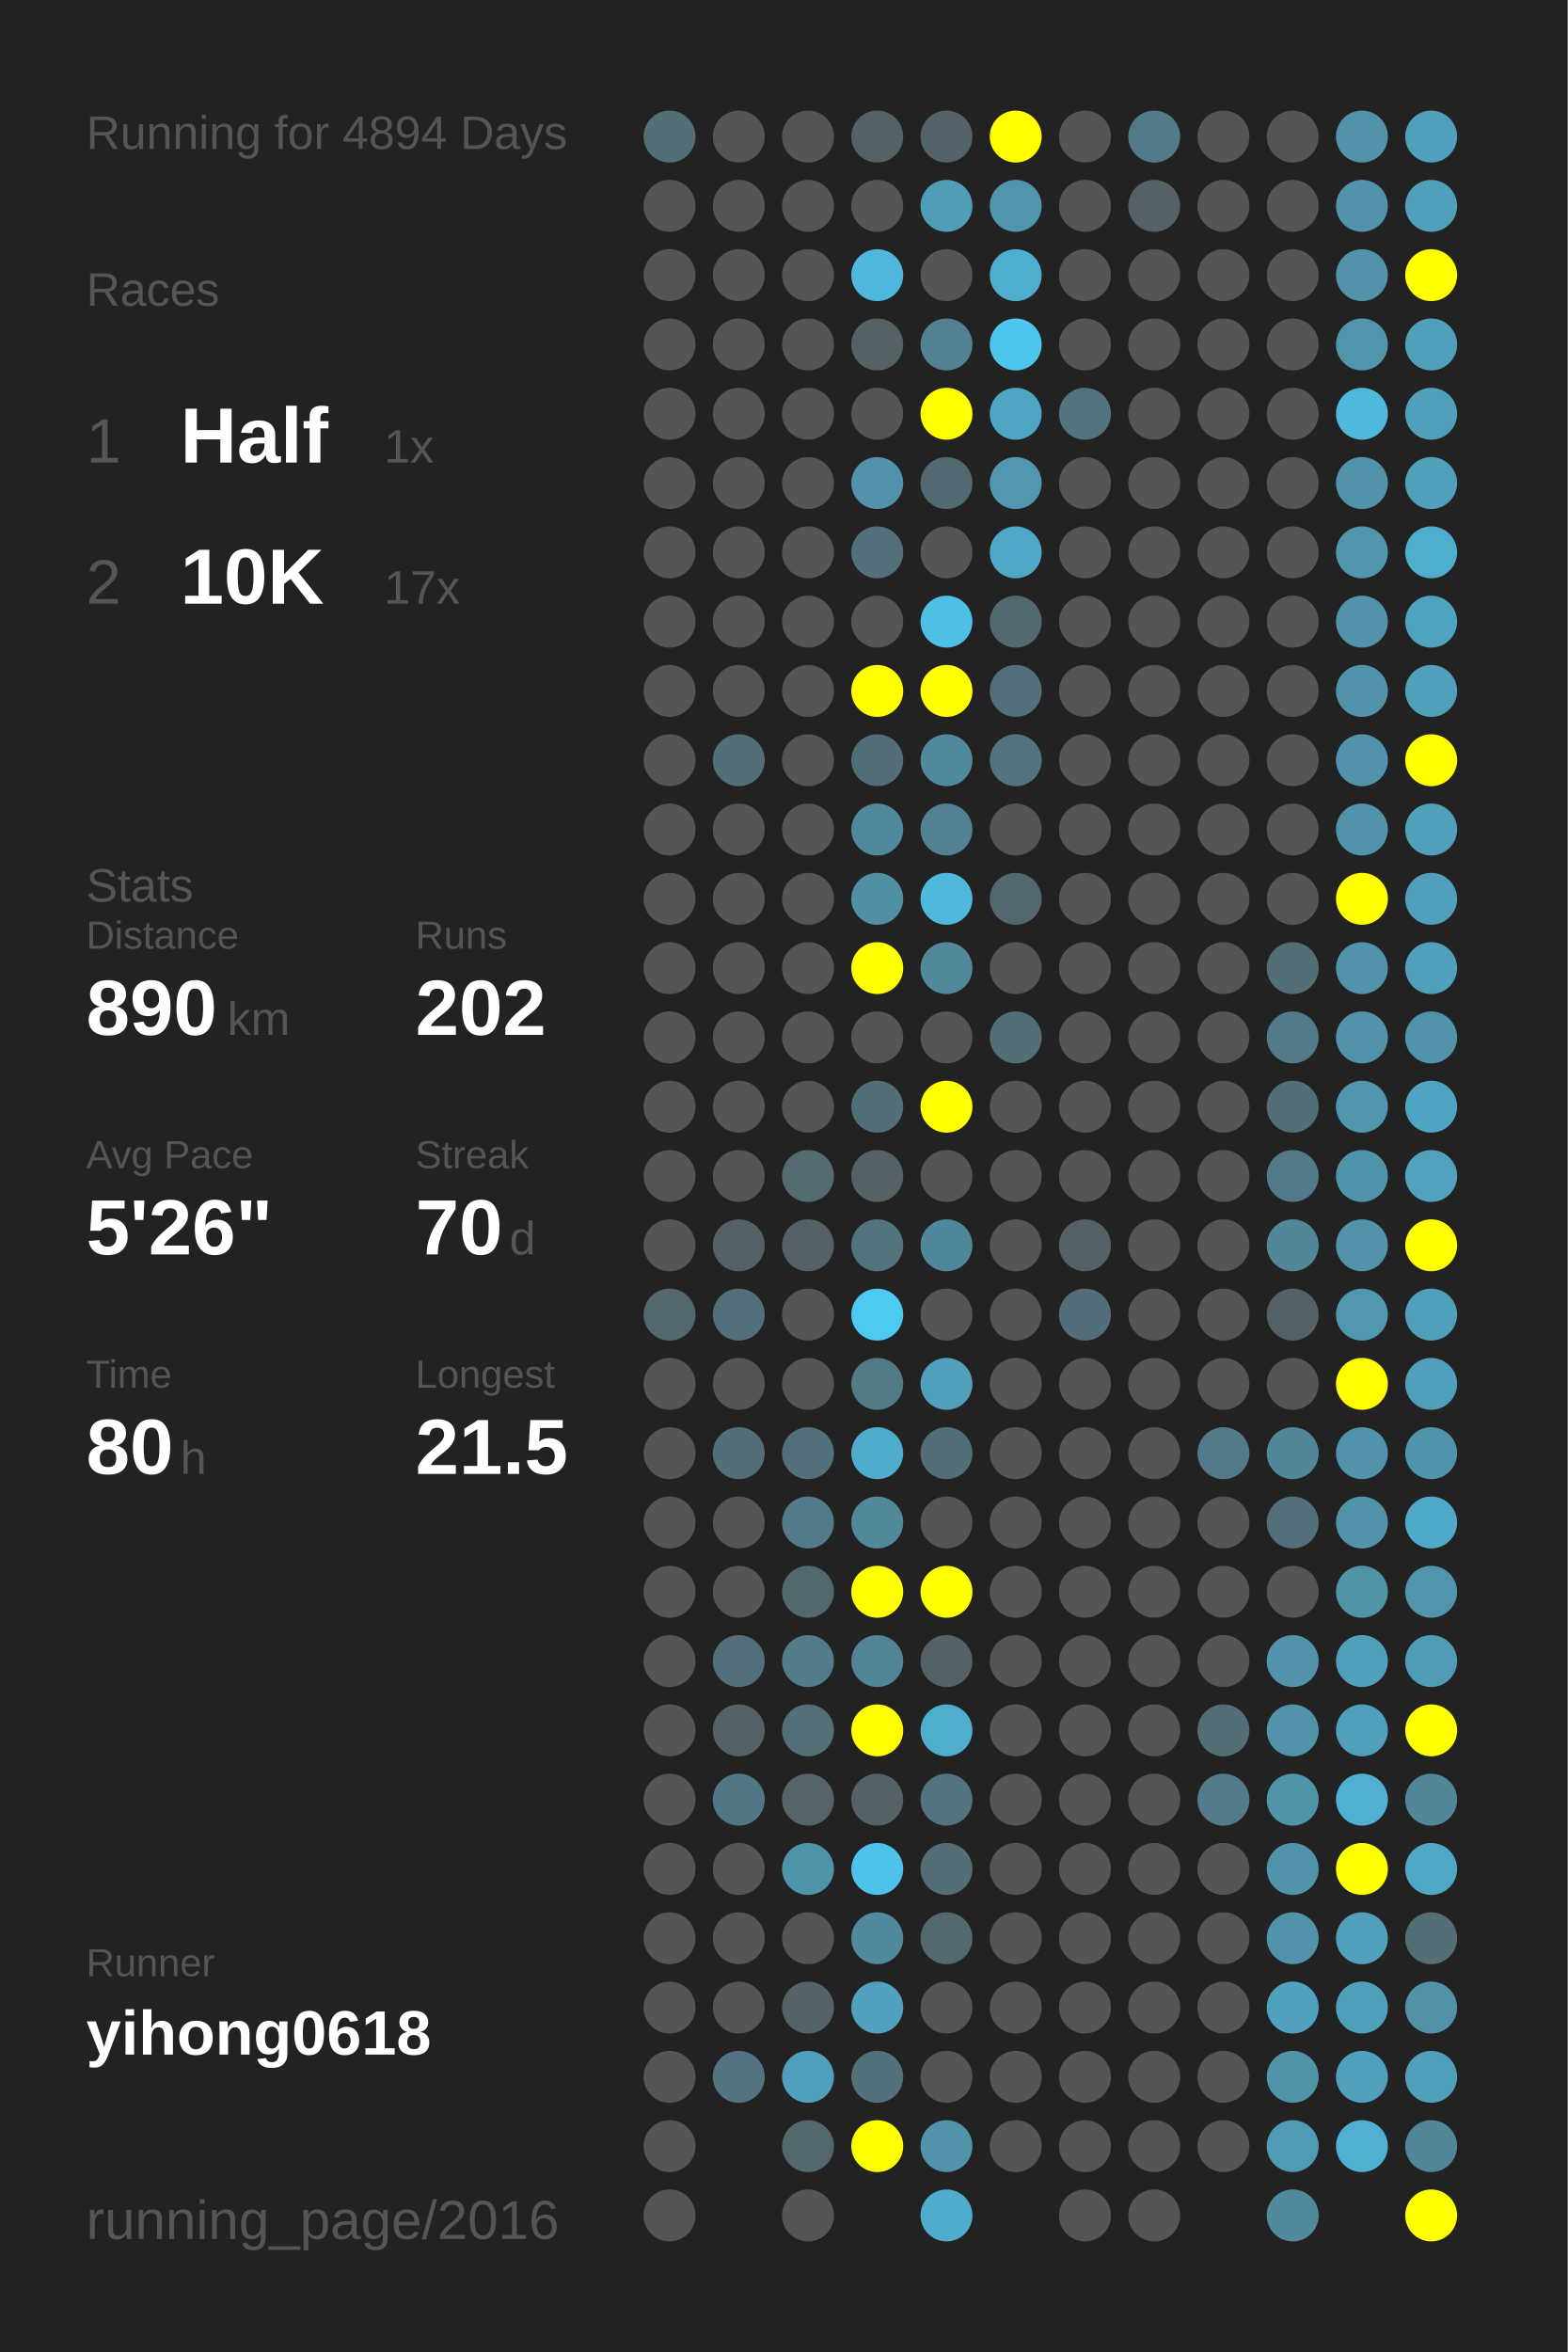
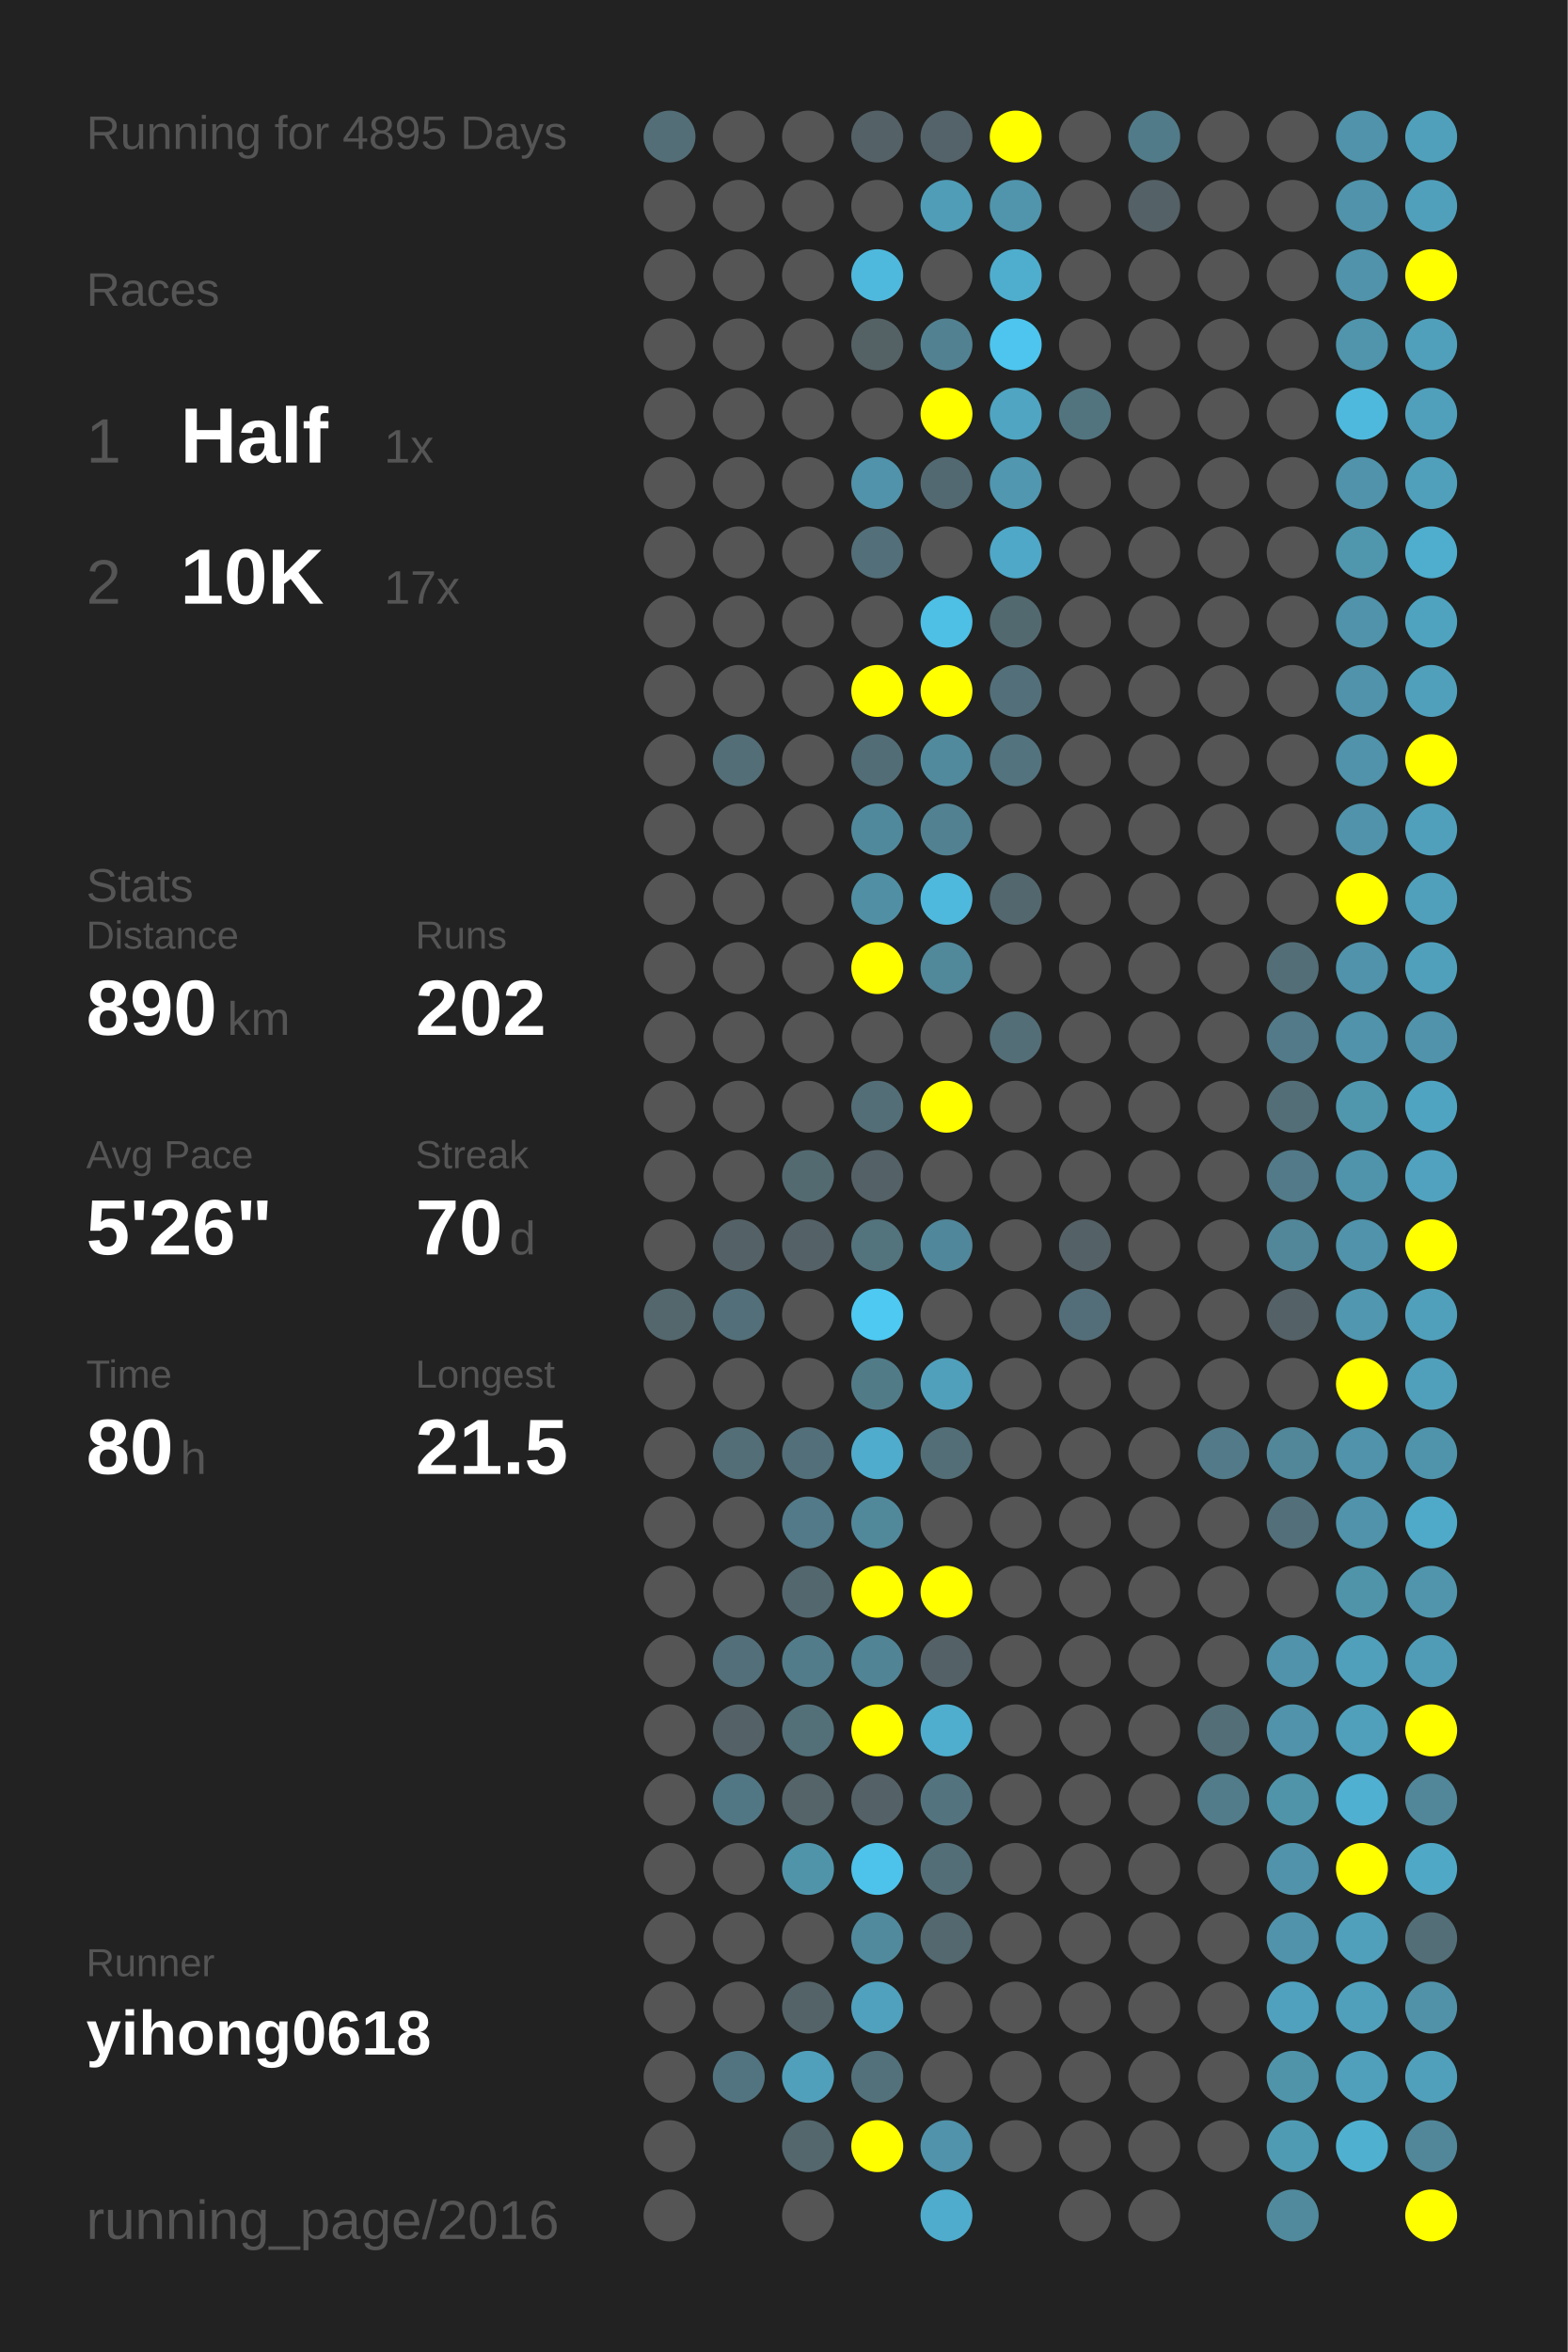
<svg xmlns="http://www.w3.org/2000/svg" baseProfile="full" height="300mm" version="1.1" viewBox="0,0,200,300" width="200mm">
  <defs />
  <rect fill="#222222" height="300" width="200" x="0" y="0" />
-   <text fill="#555555" style="font-size:6px; font-family:Arial;" x="11" y="19">Running for 4894 Days</text>
+   <text fill="#555555" style="font-size:6px; font-family:Arial;" x="11" y="19">Running for 4895 Days</text>
  <text fill="#555555" style="font-size:6px; font-family:Arial;" x="11" y="39">Races</text>
  <text fill="#555555" style="font-size:8px; font-family:Arial;" x="11" y="59">1</text>
  <text fill="#FFFFFF" style="font-size:10px; font-family:Arial; font-weight:bold;" x="23" y="59">Half</text>
  <text fill="#555555" style="font-size:6px; font-family:Arial;" x="49" y="59">1x</text>
  <text fill="#555555" style="font-size:8px; font-family:Arial;" x="11" y="77">2</text>
  <text fill="#FFFFFF" style="font-size:10px; font-family:Arial; font-weight:bold;" x="23" y="77">10K</text>
  <text fill="#555555" style="font-size:6px; font-family:Arial;" x="49" y="77">17x</text>
  <text fill="#555555" style="font-size:6px; font-family:Arial;" x="11" y="115">Stats</text>
  <text fill="#555555" style="font-size:5px; font-family:Arial;" x="11" y="121">Distance</text>
  <text fill="#FFFFFF" style="font-size:10px; font-family:Arial; font-weight:bold;" x="11" y="132">890</text>
  <text fill="#555555" style="font-size:6px; font-family:Arial;" x="29" y="132">km</text>
  <text fill="#555555" style="font-size:5px; font-family:Arial;" x="53" y="121">Runs</text>
  <text fill="#FFFFFF" style="font-size:10px; font-family:Arial; font-weight:bold;" x="53" y="132">202</text>
  <text fill="#555555" style="font-size:5px; font-family:Arial;" x="11" y="149">Avg Pace</text>
  <text fill="#FFFFFF" style="font-size:10px; font-family:Arial; font-weight:bold;" x="11" y="160">5'26"</text>
  <text fill="#555555" style="font-size:5px; font-family:Arial;" x="53" y="149">Streak</text>
  <text fill="#FFFFFF" style="font-size:10px; font-family:Arial; font-weight:bold;" x="53" y="160">70</text>
  <text fill="#555555" style="font-size:6px; font-family:Arial;" x="65" y="160">d</text>
  <text fill="#555555" style="font-size:5px; font-family:Arial;" x="11" y="177">Time</text>
  <text fill="#FFFFFF" style="font-size:10px; font-family:Arial; font-weight:bold;" x="11" y="188">80</text>
  <text fill="#555555" style="font-size:6px; font-family:Arial;" x="23" y="188">h</text>
  <text fill="#555555" style="font-size:5px; font-family:Arial;" x="53" y="177">Longest</text>
  <text fill="#FFFFFF" style="font-size:10px; font-family:Arial; font-weight:bold;" x="53" y="188">21.5</text>
  <text fill="#555555" style="font-size:5px; font-family:Arial;" x="11" y="252.065">Runner</text>
  <text fill="#FFFFFF" style="font-size:8px; font-family:Arial; font-weight:bold;" x="11" y="262.065">yihong0618</text>
  <text fill="#555555" style="font-size:7px; font-family:Arial;" x="11" y="285.581">running_page/2016</text>
  <circle cx="85.417" cy="17.419" fill="#536e77" r="3.312" />
  <circle cx="85.417" cy="26.258" fill="#555555" r="3.312" />
  <circle cx="85.417" cy="35.097" fill="#555555" r="3.312" />
  <circle cx="85.417" cy="43.935" fill="#555555" r="3.312" />
  <circle cx="85.417" cy="52.774" fill="#555555" r="3.312" />
  <circle cx="85.417" cy="61.613" fill="#555555" r="3.312" />
  <circle cx="85.417" cy="70.452" fill="#555555" r="3.312" />
  <circle cx="85.417" cy="79.29" fill="#555555" r="3.312" />
  <circle cx="85.417" cy="88.129" fill="#555555" r="3.312" />
  <circle cx="85.417" cy="96.968" fill="#555555" r="3.312" />
  <circle cx="85.417" cy="105.806" fill="#555555" r="3.312" />
  <circle cx="85.417" cy="114.645" fill="#555555" r="3.312" />
  <circle cx="85.417" cy="123.484" fill="#555555" r="3.312" />
  <circle cx="85.417" cy="132.323" fill="#555555" r="3.312" />
  <circle cx="85.417" cy="141.161" fill="#555555" r="3.312" />
  <circle cx="85.417" cy="150" fill="#555555" r="3.312" />
  <circle cx="85.417" cy="158.839" fill="#555555" r="3.312" />
  <circle cx="85.417" cy="167.677" fill="#53676d" r="3.312" />
  <circle cx="85.417" cy="176.516" fill="#555555" r="3.312" />
  <circle cx="85.417" cy="185.355" fill="#555555" r="3.312" />
  <circle cx="85.417" cy="194.194" fill="#555555" r="3.312" />
  <circle cx="85.417" cy="203.032" fill="#555555" r="3.312" />
  <circle cx="85.417" cy="211.871" fill="#555555" r="3.312" />
  <circle cx="85.417" cy="220.71" fill="#555555" r="3.312" />
  <circle cx="85.417" cy="229.548" fill="#555555" r="3.312" />
  <circle cx="85.417" cy="238.387" fill="#555555" r="3.312" />
  <circle cx="85.417" cy="247.226" fill="#555555" r="3.312" />
  <circle cx="85.417" cy="256.065" fill="#555555" r="3.312" />
  <circle cx="85.417" cy="264.903" fill="#555555" r="3.312" />
  <circle cx="85.417" cy="273.742" fill="#555555" r="3.312" />
  <circle cx="85.417" cy="282.581" fill="#555555" r="3.312" />
  <circle cx="94.25" cy="17.419" fill="#555555" r="3.312" />
  <circle cx="94.25" cy="26.258" fill="#555555" r="3.312" />
  <circle cx="94.25" cy="35.097" fill="#555555" r="3.312" />
  <circle cx="94.25" cy="43.935" fill="#555555" r="3.312" />
  <circle cx="94.25" cy="52.774" fill="#555555" r="3.312" />
  <circle cx="94.25" cy="61.613" fill="#555555" r="3.312" />
  <circle cx="94.25" cy="70.452" fill="#555555" r="3.312" />
  <circle cx="94.25" cy="79.29" fill="#555555" r="3.312" />
  <circle cx="94.25" cy="88.129" fill="#555555" r="3.312" />
  <circle cx="94.25" cy="96.968" fill="#536e77" r="3.312" />
  <circle cx="94.25" cy="105.806" fill="#555555" r="3.312" />
  <circle cx="94.25" cy="114.645" fill="#555555" r="3.312" />
  <circle cx="94.25" cy="123.484" fill="#555555" r="3.312" />
  <circle cx="94.25" cy="132.323" fill="#555555" r="3.312" />
  <circle cx="94.25" cy="141.161" fill="#555555" r="3.312" />
  <circle cx="94.25" cy="150" fill="#555555" r="3.312" />
  <circle cx="94.25" cy="158.839" fill="#546267" r="3.312" />
  <circle cx="94.25" cy="167.677" fill="#536f79" r="3.312" />
  <circle cx="94.25" cy="176.516" fill="#555555" r="3.312" />
  <circle cx="94.25" cy="185.355" fill="#536e77" r="3.312" />
  <circle cx="94.25" cy="194.194" fill="#555555" r="3.312" />
  <circle cx="94.25" cy="203.032" fill="#555555" r="3.312" />
  <circle cx="94.25" cy="211.871" fill="#536f79" r="3.312" />
  <circle cx="94.25" cy="220.71" fill="#546267" r="3.312" />
  <circle cx="94.25" cy="229.548" fill="#527784" r="3.312" />
  <circle cx="94.25" cy="238.387" fill="#555555" r="3.312" />
  <circle cx="94.25" cy="247.226" fill="#555555" r="3.312" />
  <circle cx="94.25" cy="256.065" fill="#555555" r="3.312" />
  <circle cx="94.25" cy="264.903" fill="#527480" r="3.312" />
  <circle cx="103.083" cy="17.419" fill="#555555" r="3.312" />
  <circle cx="103.083" cy="26.258" fill="#555555" r="3.312" />
  <circle cx="103.083" cy="35.097" fill="#555555" r="3.312" />
  <circle cx="103.083" cy="43.935" fill="#555555" r="3.312" />
  <circle cx="103.083" cy="52.774" fill="#555555" r="3.312" />
  <circle cx="103.083" cy="61.613" fill="#555555" r="3.312" />
  <circle cx="103.083" cy="70.452" fill="#555555" r="3.312" />
  <circle cx="103.083" cy="79.29" fill="#555555" r="3.312" />
  <circle cx="103.083" cy="88.129" fill="#555555" r="3.312" />
  <circle cx="103.083" cy="96.968" fill="#555555" r="3.312" />
  <circle cx="103.083" cy="105.806" fill="#555555" r="3.312" />
  <circle cx="103.083" cy="114.645" fill="#555555" r="3.312" />
  <circle cx="103.083" cy="123.484" fill="#555555" r="3.312" />
  <circle cx="103.083" cy="132.323" fill="#555555" r="3.312" />
  <circle cx="103.083" cy="141.161" fill="#555555" r="3.312" />
  <circle cx="103.083" cy="150" fill="#536a71" r="3.312" />
  <circle cx="103.083" cy="158.839" fill="#546166" r="3.312" />
  <circle cx="103.083" cy="167.677" fill="#555555" r="3.312" />
  <circle cx="103.083" cy="176.516" fill="#555555" r="3.312" />
  <circle cx="103.083" cy="185.355" fill="#536f79" r="3.312" />
  <circle cx="103.083" cy="194.194" fill="#527a88" r="3.312" />
  <circle cx="103.083" cy="203.032" fill="#53676e" r="3.312" />
  <circle cx="103.083" cy="211.871" fill="#527c8a" r="3.312" />
  <circle cx="103.083" cy="220.71" fill="#537079" r="3.312" />
  <circle cx="103.083" cy="229.548" fill="#546469" r="3.312" />
  <circle cx="103.083" cy="238.387" fill="#5094aa" r="3.312" />
  <circle cx="103.083" cy="247.226" fill="#555555" r="3.312" />
  <circle cx="103.083" cy="256.065" fill="#546368" r="3.312" />
  <circle cx="103.083" cy="264.903" fill="#50a0bb" r="3.312" />
  <circle cx="103.083" cy="273.742" fill="#53676d" r="3.312" />
  <circle cx="103.083" cy="282.581" fill="#555555" r="3.312" />
  <circle cx="111.917" cy="17.419" fill="#546166" r="3.312" />
  <circle cx="111.917" cy="26.258" fill="#555555" r="3.312" />
  <circle cx="111.917" cy="35.097" fill="#4eb9dd" r="3.312" />
  <circle cx="111.917" cy="43.935" fill="#546266" r="3.312" />
  <circle cx="111.917" cy="52.774" fill="#555555" r="3.312" />
  <circle cx="111.917" cy="61.613" fill="#5093aa" r="3.312" />
  <circle cx="111.917" cy="70.452" fill="#536f79" r="3.312" />
  <circle cx="111.917" cy="79.29" fill="#555555" r="3.312" />
  <circle cx="111.917" cy="88.129" fill="#FFFF00" r="3.312" />
  <circle cx="111.917" cy="96.968" fill="#536d76" r="3.312" />
  <circle cx="111.917" cy="105.806" fill="#51899c" r="3.312" />
  <circle cx="111.917" cy="114.645" fill="#518fa4" r="3.312" />
  <circle cx="111.917" cy="123.484" fill="#FFFF00" r="3.312" />
  <circle cx="111.917" cy="132.323" fill="#555555" r="3.312" />
  <circle cx="111.917" cy="141.161" fill="#536e77" r="3.312" />
  <circle cx="111.917" cy="150" fill="#546166" r="3.312" />
  <circle cx="111.917" cy="158.839" fill="#53737d" r="3.312" />
  <circle cx="111.917" cy="167.677" fill="#4dc9f2" r="3.312" />
  <circle cx="111.917" cy="176.516" fill="#527b88" r="3.312" />
  <circle cx="111.917" cy="185.355" fill="#4faccc" r="3.312" />
  <circle cx="111.917" cy="194.194" fill="#51899b" r="3.312" />
  <circle cx="111.917" cy="203.032" fill="#FFFF00" r="3.312" />
  <circle cx="111.917" cy="211.871" fill="#518495" r="3.312" />
  <circle cx="111.917" cy="220.71" fill="#FFFF00" r="3.312" />
  <circle cx="111.917" cy="229.548" fill="#546166" r="3.312" />
  <circle cx="111.917" cy="238.387" fill="#4dc2ea" r="3.312" />
  <circle cx="111.917" cy="247.226" fill="#518a9d" r="3.312" />
  <circle cx="111.917" cy="256.065" fill="#50a1bd" r="3.312" />
  <circle cx="111.917" cy="264.903" fill="#53717b" r="3.312" />
  <circle cx="111.917" cy="273.742" fill="#FFFF00" r="3.312" />
  <circle cx="120.75" cy="17.419" fill="#546369" r="3.312" />
  <circle cx="120.75" cy="26.258" fill="#509db7" r="3.312" />
  <circle cx="120.75" cy="35.097" fill="#555555" r="3.312" />
  <circle cx="120.75" cy="43.935" fill="#528292" r="3.312" />
  <circle cx="120.75" cy="52.774" fill="#FFFF00" r="3.312" />
  <circle cx="120.75" cy="61.613" fill="#536971" r="3.312" />
  <circle cx="120.75" cy="70.452" fill="#555555" r="3.312" />
  <circle cx="120.75" cy="79.29" fill="#4ebfe5" r="3.312" />
  <circle cx="120.75" cy="88.129" fill="#FFFF00" r="3.312" />
  <circle cx="120.75" cy="96.968" fill="#518a9d" r="3.312" />
  <circle cx="120.75" cy="105.806" fill="#528191" r="3.312" />
  <circle cx="120.75" cy="114.645" fill="#4eb9dd" r="3.312" />
  <circle cx="120.75" cy="123.484" fill="#51889a" r="3.312" />
  <circle cx="120.75" cy="132.323" fill="#555555" r="3.312" />
  <circle cx="120.75" cy="141.161" fill="#FFFF00" r="3.312" />
  <circle cx="120.75" cy="150" fill="#555555" r="3.312" />
  <circle cx="120.75" cy="158.839" fill="#51879a" r="3.312" />
  <circle cx="120.75" cy="167.677" fill="#555555" r="3.312" />
  <circle cx="120.75" cy="176.516" fill="#50a0bc" r="3.312" />
  <circle cx="120.75" cy="185.355" fill="#536e77" r="3.312" />
  <circle cx="120.75" cy="194.194" fill="#555555" r="3.312" />
  <circle cx="120.75" cy="203.032" fill="#FFFF00" r="3.312" />
  <circle cx="120.75" cy="211.871" fill="#546166" r="3.312" />
  <circle cx="120.75" cy="220.71" fill="#4faece" r="3.312" />
  <circle cx="120.75" cy="229.548" fill="#53747f" r="3.312" />
  <circle cx="120.75" cy="238.387" fill="#536e77" r="3.312" />
  <circle cx="120.75" cy="247.226" fill="#53686f" r="3.312" />
  <circle cx="120.75" cy="256.065" fill="#555555" r="3.312" />
  <circle cx="120.75" cy="264.903" fill="#555555" r="3.312" />
  <circle cx="120.75" cy="273.742" fill="#5093aa" r="3.312" />
  <circle cx="120.75" cy="282.581" fill="#4faccc" r="3.312" />
  <circle cx="129.583" cy="17.419" fill="#FFFF00" r="3.312" />
  <circle cx="129.583" cy="26.258" fill="#5095ac" r="3.312" />
  <circle cx="129.583" cy="35.097" fill="#4faece" r="3.312" />
  <circle cx="129.583" cy="43.935" fill="#4dc5ee" r="3.312" />
  <circle cx="129.583" cy="52.774" fill="#4fa5c2" r="3.312" />
  <circle cx="129.583" cy="61.613" fill="#5097af" r="3.312" />
  <circle cx="129.583" cy="70.452" fill="#4fa8c7" r="3.312" />
  <circle cx="129.583" cy="79.29" fill="#536970" r="3.312" />
  <circle cx="129.583" cy="88.129" fill="#53707a" r="3.312" />
  <circle cx="129.583" cy="96.968" fill="#53737e" r="3.312" />
  <circle cx="129.583" cy="105.806" fill="#555555" r="3.312" />
  <circle cx="129.583" cy="114.645" fill="#53676e" r="3.312" />
  <circle cx="129.583" cy="123.484" fill="#555555" r="3.312" />
  <circle cx="129.583" cy="132.323" fill="#536e77" r="3.312" />
  <circle cx="129.583" cy="141.161" fill="#555555" r="3.312" />
  <circle cx="129.583" cy="150" fill="#555555" r="3.312" />
  <circle cx="129.583" cy="158.839" fill="#555555" r="3.312" />
  <circle cx="129.583" cy="167.677" fill="#555555" r="3.312" />
  <circle cx="129.583" cy="176.516" fill="#555555" r="3.312" />
  <circle cx="129.583" cy="185.355" fill="#555555" r="3.312" />
  <circle cx="129.583" cy="194.194" fill="#555555" r="3.312" />
  <circle cx="129.583" cy="203.032" fill="#555555" r="3.312" />
  <circle cx="129.583" cy="211.871" fill="#555555" r="3.312" />
  <circle cx="129.583" cy="220.71" fill="#555555" r="3.312" />
  <circle cx="129.583" cy="229.548" fill="#555555" r="3.312" />
  <circle cx="129.583" cy="238.387" fill="#555555" r="3.312" />
  <circle cx="129.583" cy="247.226" fill="#555555" r="3.312" />
  <circle cx="129.583" cy="256.065" fill="#555555" r="3.312" />
  <circle cx="129.583" cy="264.903" fill="#555555" r="3.312" />
  <circle cx="129.583" cy="273.742" fill="#555555" r="3.312" />
  <circle cx="138.417" cy="17.419" fill="#555555" r="3.312" />
  <circle cx="138.417" cy="26.258" fill="#555555" r="3.312" />
  <circle cx="138.417" cy="35.097" fill="#555555" r="3.312" />
  <circle cx="138.417" cy="43.935" fill="#555555" r="3.312" />
  <circle cx="138.417" cy="52.774" fill="#52747f" r="3.312" />
  <circle cx="138.417" cy="61.613" fill="#555555" r="3.312" />
  <circle cx="138.417" cy="70.452" fill="#555555" r="3.312" />
  <circle cx="138.417" cy="79.29" fill="#555555" r="3.312" />
  <circle cx="138.417" cy="88.129" fill="#555555" r="3.312" />
  <circle cx="138.417" cy="96.968" fill="#555555" r="3.312" />
  <circle cx="138.417" cy="105.806" fill="#555555" r="3.312" />
  <circle cx="138.417" cy="114.645" fill="#555555" r="3.312" />
  <circle cx="138.417" cy="123.484" fill="#555555" r="3.312" />
  <circle cx="138.417" cy="132.323" fill="#555555" r="3.312" />
  <circle cx="138.417" cy="141.161" fill="#555555" r="3.312" />
  <circle cx="138.417" cy="150" fill="#555555" r="3.312" />
  <circle cx="138.417" cy="158.839" fill="#546166" r="3.312" />
  <circle cx="138.417" cy="167.677" fill="#536e78" r="3.312" />
  <circle cx="138.417" cy="176.516" fill="#555555" r="3.312" />
  <circle cx="138.417" cy="185.355" fill="#555555" r="3.312" />
  <circle cx="138.417" cy="194.194" fill="#555555" r="3.312" />
  <circle cx="138.417" cy="203.032" fill="#555555" r="3.312" />
  <circle cx="138.417" cy="211.871" fill="#555555" r="3.312" />
  <circle cx="138.417" cy="220.71" fill="#555555" r="3.312" />
  <circle cx="138.417" cy="229.548" fill="#555555" r="3.312" />
  <circle cx="138.417" cy="238.387" fill="#555555" r="3.312" />
  <circle cx="138.417" cy="247.226" fill="#555555" r="3.312" />
  <circle cx="138.417" cy="256.065" fill="#555555" r="3.312" />
  <circle cx="138.417" cy="264.903" fill="#555555" r="3.312" />
  <circle cx="138.417" cy="273.742" fill="#555555" r="3.312" />
  <circle cx="138.417" cy="282.581" fill="#555555" r="3.312" />
  <circle cx="147.25" cy="17.419" fill="#527b89" r="3.312" />
  <circle cx="147.25" cy="26.258" fill="#546166" r="3.312" />
  <circle cx="147.25" cy="35.097" fill="#555555" r="3.312" />
  <circle cx="147.25" cy="43.935" fill="#555555" r="3.312" />
  <circle cx="147.25" cy="52.774" fill="#555555" r="3.312" />
  <circle cx="147.25" cy="61.613" fill="#555555" r="3.312" />
  <circle cx="147.25" cy="70.452" fill="#555555" r="3.312" />
  <circle cx="147.25" cy="79.29" fill="#555555" r="3.312" />
  <circle cx="147.25" cy="88.129" fill="#555555" r="3.312" />
  <circle cx="147.25" cy="96.968" fill="#555555" r="3.312" />
  <circle cx="147.25" cy="105.806" fill="#555555" r="3.312" />
  <circle cx="147.25" cy="114.645" fill="#555555" r="3.312" />
  <circle cx="147.25" cy="123.484" fill="#555555" r="3.312" />
  <circle cx="147.25" cy="132.323" fill="#555555" r="3.312" />
  <circle cx="147.25" cy="141.161" fill="#555555" r="3.312" />
  <circle cx="147.25" cy="150" fill="#555555" r="3.312" />
  <circle cx="147.25" cy="158.839" fill="#555555" r="3.312" />
  <circle cx="147.25" cy="167.677" fill="#555555" r="3.312" />
  <circle cx="147.25" cy="176.516" fill="#555555" r="3.312" />
  <circle cx="147.25" cy="185.355" fill="#555555" r="3.312" />
  <circle cx="147.25" cy="194.194" fill="#555555" r="3.312" />
  <circle cx="147.25" cy="203.032" fill="#555555" r="3.312" />
  <circle cx="147.25" cy="211.871" fill="#555555" r="3.312" />
  <circle cx="147.25" cy="220.71" fill="#555555" r="3.312" />
  <circle cx="147.25" cy="229.548" fill="#555555" r="3.312" />
  <circle cx="147.25" cy="238.387" fill="#555555" r="3.312" />
  <circle cx="147.25" cy="247.226" fill="#555555" r="3.312" />
  <circle cx="147.25" cy="256.065" fill="#555555" r="3.312" />
  <circle cx="147.25" cy="264.903" fill="#555555" r="3.312" />
  <circle cx="147.25" cy="273.742" fill="#555555" r="3.312" />
  <circle cx="147.25" cy="282.581" fill="#555555" r="3.312" />
  <circle cx="156.083" cy="17.419" fill="#555555" r="3.312" />
  <circle cx="156.083" cy="26.258" fill="#555555" r="3.312" />
  <circle cx="156.083" cy="35.097" fill="#555555" r="3.312" />
  <circle cx="156.083" cy="43.935" fill="#555555" r="3.312" />
  <circle cx="156.083" cy="52.774" fill="#555555" r="3.312" />
  <circle cx="156.083" cy="61.613" fill="#555555" r="3.312" />
  <circle cx="156.083" cy="70.452" fill="#555555" r="3.312" />
  <circle cx="156.083" cy="79.29" fill="#555555" r="3.312" />
  <circle cx="156.083" cy="88.129" fill="#555555" r="3.312" />
  <circle cx="156.083" cy="96.968" fill="#555555" r="3.312" />
  <circle cx="156.083" cy="105.806" fill="#555555" r="3.312" />
  <circle cx="156.083" cy="114.645" fill="#555555" r="3.312" />
  <circle cx="156.083" cy="123.484" fill="#555555" r="3.312" />
  <circle cx="156.083" cy="132.323" fill="#555555" r="3.312" />
  <circle cx="156.083" cy="141.161" fill="#555555" r="3.312" />
  <circle cx="156.083" cy="150" fill="#555555" r="3.312" />
  <circle cx="156.083" cy="158.839" fill="#555555" r="3.312" />
  <circle cx="156.083" cy="167.677" fill="#555555" r="3.312" />
  <circle cx="156.083" cy="176.516" fill="#555555" r="3.312" />
  <circle cx="156.083" cy="185.355" fill="#527a88" r="3.312" />
  <circle cx="156.083" cy="194.194" fill="#555555" r="3.312" />
  <circle cx="156.083" cy="203.032" fill="#555555" r="3.312" />
  <circle cx="156.083" cy="211.871" fill="#555555" r="3.312" />
  <circle cx="156.083" cy="220.71" fill="#536e77" r="3.312" />
  <circle cx="156.083" cy="229.548" fill="#527c8a" r="3.312" />
  <circle cx="156.083" cy="238.387" fill="#555555" r="3.312" />
  <circle cx="156.083" cy="247.226" fill="#555555" r="3.312" />
  <circle cx="156.083" cy="256.065" fill="#555555" r="3.312" />
  <circle cx="156.083" cy="264.903" fill="#555555" r="3.312" />
  <circle cx="156.083" cy="273.742" fill="#555555" r="3.312" />
  <circle cx="164.917" cy="17.419" fill="#555555" r="3.312" />
  <circle cx="164.917" cy="26.258" fill="#555555" r="3.312" />
  <circle cx="164.917" cy="35.097" fill="#555555" r="3.312" />
  <circle cx="164.917" cy="43.935" fill="#555555" r="3.312" />
  <circle cx="164.917" cy="52.774" fill="#555555" r="3.312" />
  <circle cx="164.917" cy="61.613" fill="#555555" r="3.312" />
  <circle cx="164.917" cy="70.452" fill="#555555" r="3.312" />
  <circle cx="164.917" cy="79.29" fill="#555555" r="3.312" />
  <circle cx="164.917" cy="88.129" fill="#555555" r="3.312" />
  <circle cx="164.917" cy="96.968" fill="#555555" r="3.312" />
  <circle cx="164.917" cy="105.806" fill="#555555" r="3.312" />
  <circle cx="164.917" cy="114.645" fill="#555555" r="3.312" />
  <circle cx="164.917" cy="123.484" fill="#536e77" r="3.312" />
  <circle cx="164.917" cy="132.323" fill="#527a88" r="3.312" />
  <circle cx="164.917" cy="141.161" fill="#536e77" r="3.312" />
  <circle cx="164.917" cy="150" fill="#527a88" r="3.312" />
  <circle cx="164.917" cy="158.839" fill="#518799" r="3.312" />
  <circle cx="164.917" cy="167.677" fill="#546166" r="3.312" />
  <circle cx="164.917" cy="176.516" fill="#555555" r="3.312" />
  <circle cx="164.917" cy="185.355" fill="#518799" r="3.312" />
  <circle cx="164.917" cy="194.194" fill="#53707a" r="3.312" />
  <circle cx="164.917" cy="203.032" fill="#555555" r="3.312" />
  <circle cx="164.917" cy="211.871" fill="#5093aa" r="3.312" />
  <circle cx="164.917" cy="220.71" fill="#5093aa" r="3.312" />
  <circle cx="164.917" cy="229.548" fill="#5094aa" r="3.312" />
  <circle cx="164.917" cy="238.387" fill="#5093aa" r="3.312" />
  <circle cx="164.917" cy="247.226" fill="#5093aa" r="3.312" />
  <circle cx="164.917" cy="256.065" fill="#50a1bd" r="3.312" />
  <circle cx="164.917" cy="264.903" fill="#5094aa" r="3.312" />
  <circle cx="164.917" cy="273.742" fill="#509bb4" r="3.312" />
  <circle cx="164.917" cy="282.581" fill="#518a9d" r="3.312" />
  <circle cx="173.75" cy="17.419" fill="#5093aa" r="3.312" />
  <circle cx="173.75" cy="26.258" fill="#5093aa" r="3.312" />
  <circle cx="173.75" cy="35.097" fill="#5093aa" r="3.312" />
  <circle cx="173.75" cy="43.935" fill="#5095ac" r="3.312" />
  <circle cx="173.75" cy="52.774" fill="#4eb9dd" r="3.312" />
  <circle cx="173.75" cy="61.613" fill="#5093aa" r="3.312" />
  <circle cx="173.75" cy="70.452" fill="#5097ae" r="3.312" />
  <circle cx="173.75" cy="79.29" fill="#5093aa" r="3.312" />
  <circle cx="173.75" cy="88.129" fill="#5093aa" r="3.312" />
  <circle cx="173.75" cy="96.968" fill="#5093aa" r="3.312" />
  <circle cx="173.75" cy="105.806" fill="#5093aa" r="3.312" />
  <circle cx="173.75" cy="114.645" fill="#FFFF00" r="3.312" />
  <circle cx="173.75" cy="123.484" fill="#5093aa" r="3.312" />
  <circle cx="173.75" cy="132.323" fill="#5093aa" r="3.312" />
  <circle cx="173.75" cy="141.161" fill="#5097ae" r="3.312" />
  <circle cx="173.75" cy="150" fill="#5094ab" r="3.312" />
  <circle cx="173.75" cy="158.839" fill="#5093aa" r="3.312" />
  <circle cx="173.75" cy="167.677" fill="#5097af" r="3.312" />
  <circle cx="173.75" cy="176.516" fill="#FFFF00" r="3.312" />
  <circle cx="173.75" cy="185.355" fill="#5093aa" r="3.312" />
  <circle cx="173.75" cy="194.194" fill="#5093aa" r="3.312" />
  <circle cx="173.75" cy="203.032" fill="#5094aa" r="3.312" />
  <circle cx="173.75" cy="211.871" fill="#50a0bb" r="3.312" />
  <circle cx="173.75" cy="220.71" fill="#50a0bb" r="3.312" />
  <circle cx="173.75" cy="229.548" fill="#4fb0d1" r="3.312" />
  <circle cx="173.75" cy="238.387" fill="#FFFF00" r="3.312" />
  <circle cx="173.75" cy="247.226" fill="#50a0bb" r="3.312" />
  <circle cx="173.75" cy="256.065" fill="#50a0bb" r="3.312" />
  <circle cx="173.75" cy="264.903" fill="#50a0bb" r="3.312" />
  <circle cx="173.75" cy="273.742" fill="#4fb0d0" r="3.312" />
  <circle cx="182.583" cy="17.419" fill="#50a0bb" r="3.312" />
  <circle cx="182.583" cy="26.258" fill="#50a0bb" r="3.312" />
  <circle cx="182.583" cy="35.097" fill="#FFFF00" r="3.312" />
  <circle cx="182.583" cy="43.935" fill="#50a0bb" r="3.312" />
  <circle cx="182.583" cy="52.774" fill="#50a0bb" r="3.312" />
  <circle cx="182.583" cy="61.613" fill="#50a0bb" r="3.312" />
  <circle cx="182.583" cy="70.452" fill="#4fadcd" r="3.312" />
  <circle cx="182.583" cy="79.29" fill="#4fa3bf" r="3.312" />
  <circle cx="182.583" cy="88.129" fill="#50a0bb" r="3.312" />
  <circle cx="182.583" cy="96.968" fill="#FFFF00" r="3.312" />
  <circle cx="182.583" cy="105.806" fill="#50a0bc" r="3.312" />
  <circle cx="182.583" cy="114.645" fill="#50a0bb" r="3.312" />
  <circle cx="182.583" cy="123.484" fill="#50a0bb" r="3.312" />
  <circle cx="182.583" cy="132.323" fill="#5093aa" r="3.312" />
  <circle cx="182.583" cy="141.161" fill="#4fa4c1" r="3.312" />
  <circle cx="182.583" cy="150" fill="#50a2be" r="3.312" />
  <circle cx="182.583" cy="158.839" fill="#FFFF00" r="3.312" />
  <circle cx="182.583" cy="167.677" fill="#50a0bb" r="3.312" />
  <circle cx="182.583" cy="176.516" fill="#50a0bb" r="3.312" />
  <circle cx="182.583" cy="185.355" fill="#5094ab" r="3.312" />
  <circle cx="182.583" cy="194.194" fill="#4faac9" r="3.312" />
  <circle cx="182.583" cy="203.032" fill="#5095ac" r="3.312" />
  <circle cx="182.583" cy="211.871" fill="#509cb6" r="3.312" />
  <circle cx="182.583" cy="220.71" fill="#FFFF00" r="3.312" />
  <circle cx="182.583" cy="229.548" fill="#518799" r="3.312" />
  <circle cx="182.583" cy="238.387" fill="#4fa8c6" r="3.312" />
  <circle cx="182.583" cy="247.226" fill="#536e77" r="3.312" />
  <circle cx="182.583" cy="256.065" fill="#5192a8" r="3.312" />
  <circle cx="182.583" cy="264.903" fill="#50a0bb" r="3.312" />
  <circle cx="182.583" cy="273.742" fill="#518799" r="3.312" />
  <circle cx="182.583" cy="282.581" fill="#FFFF00" r="3.312" />
</svg>
